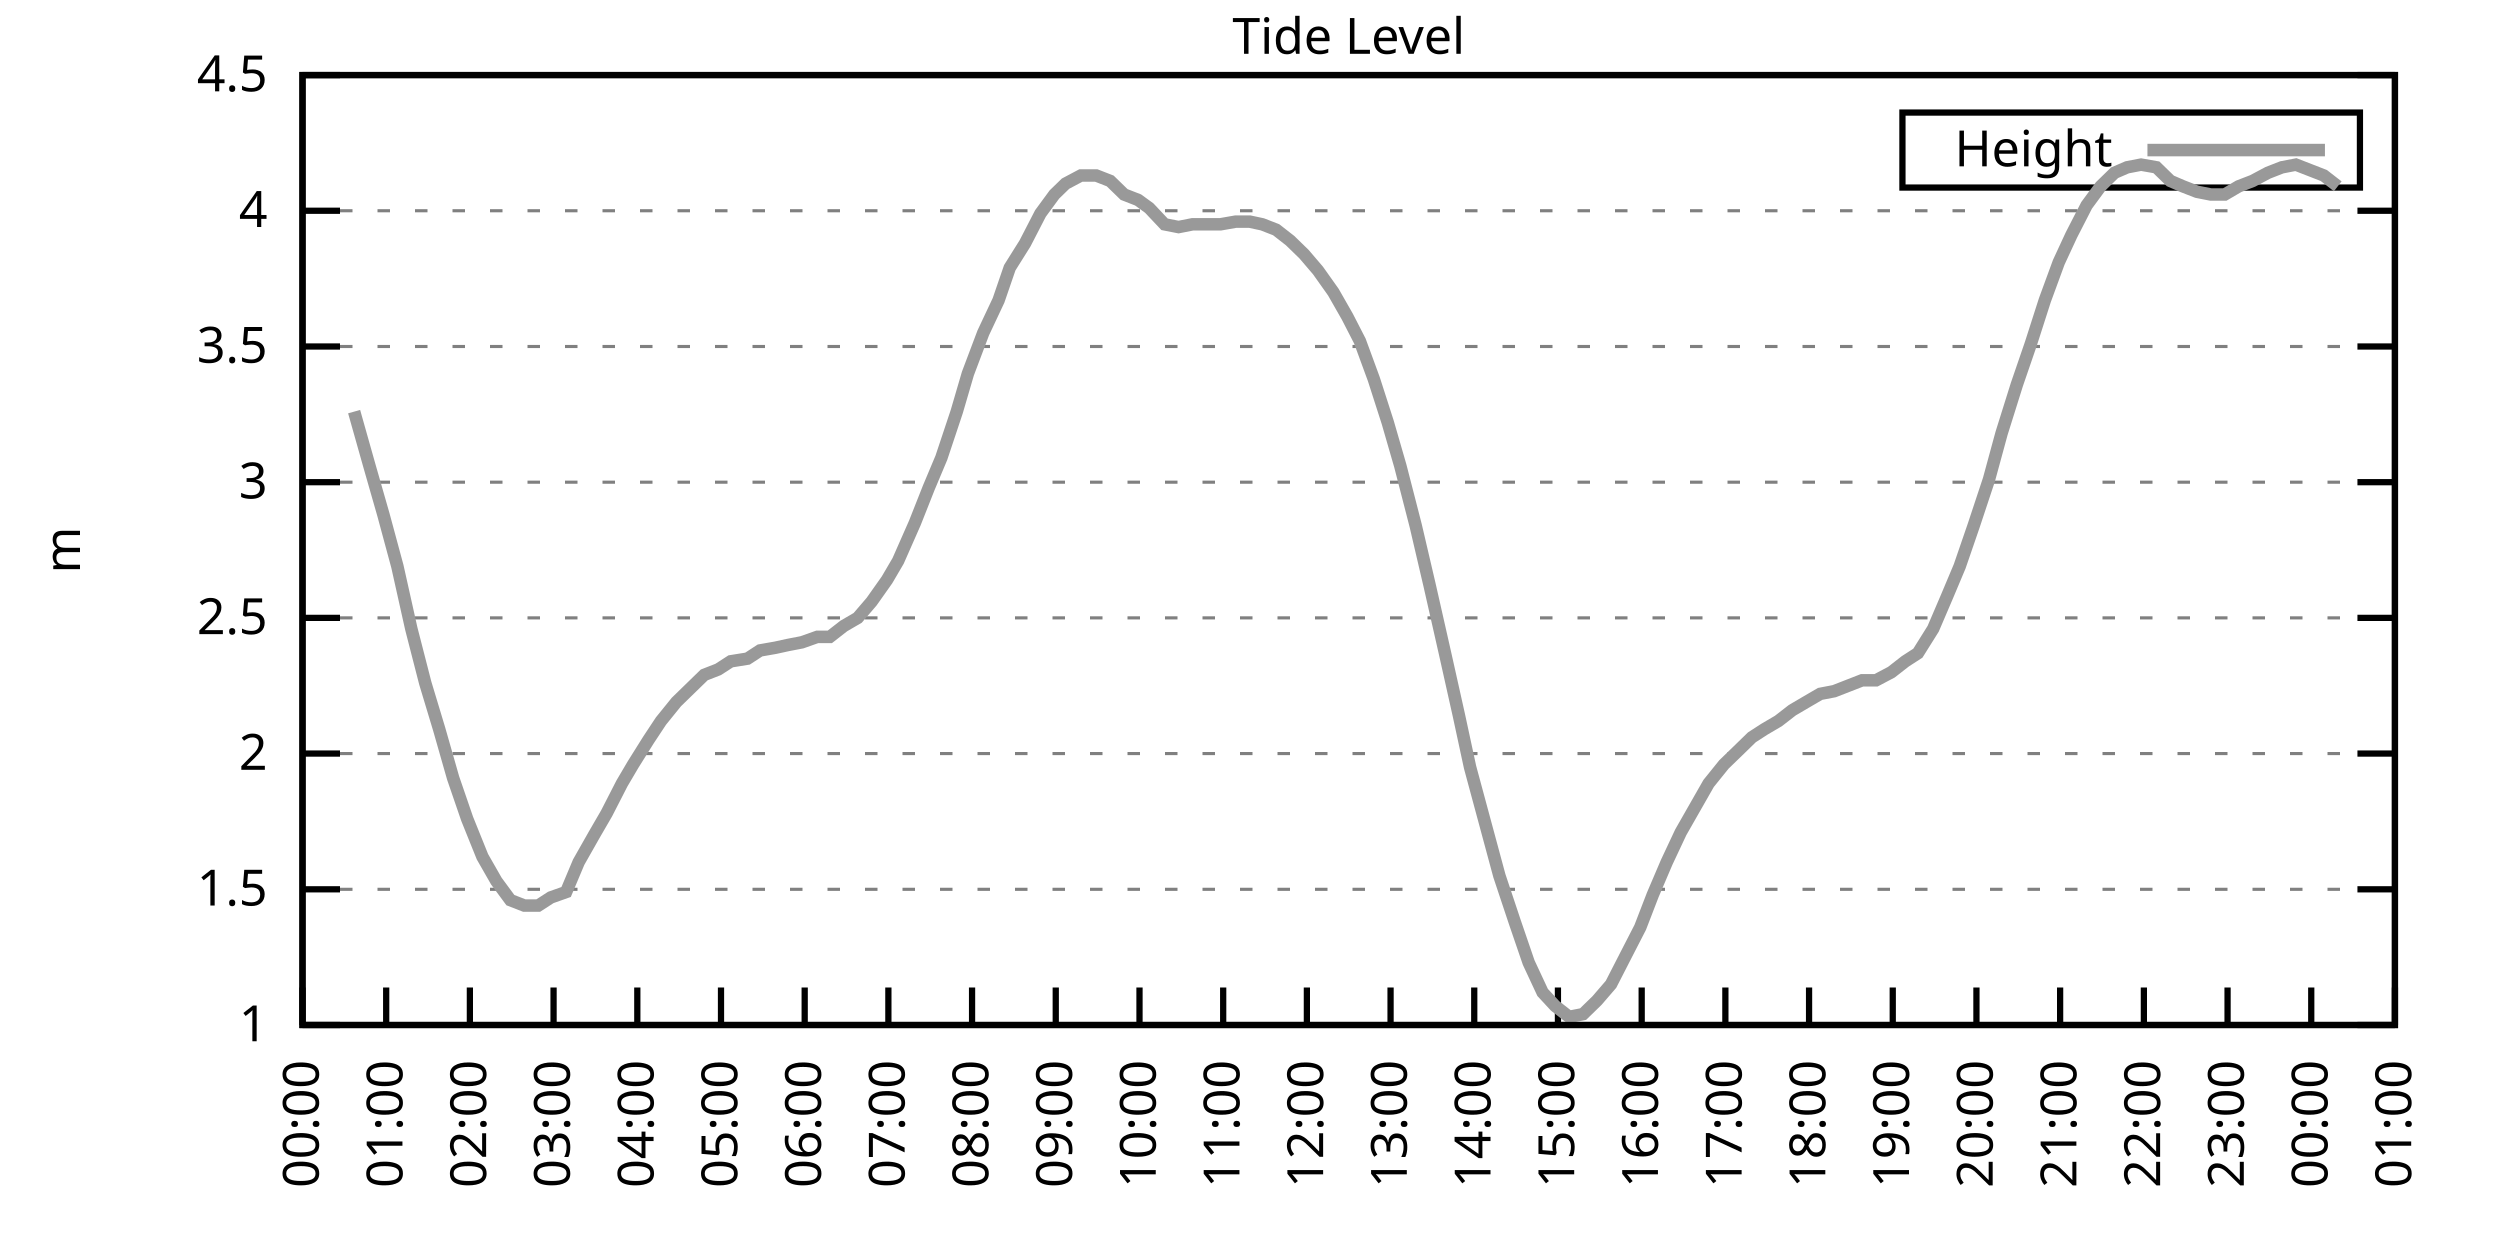
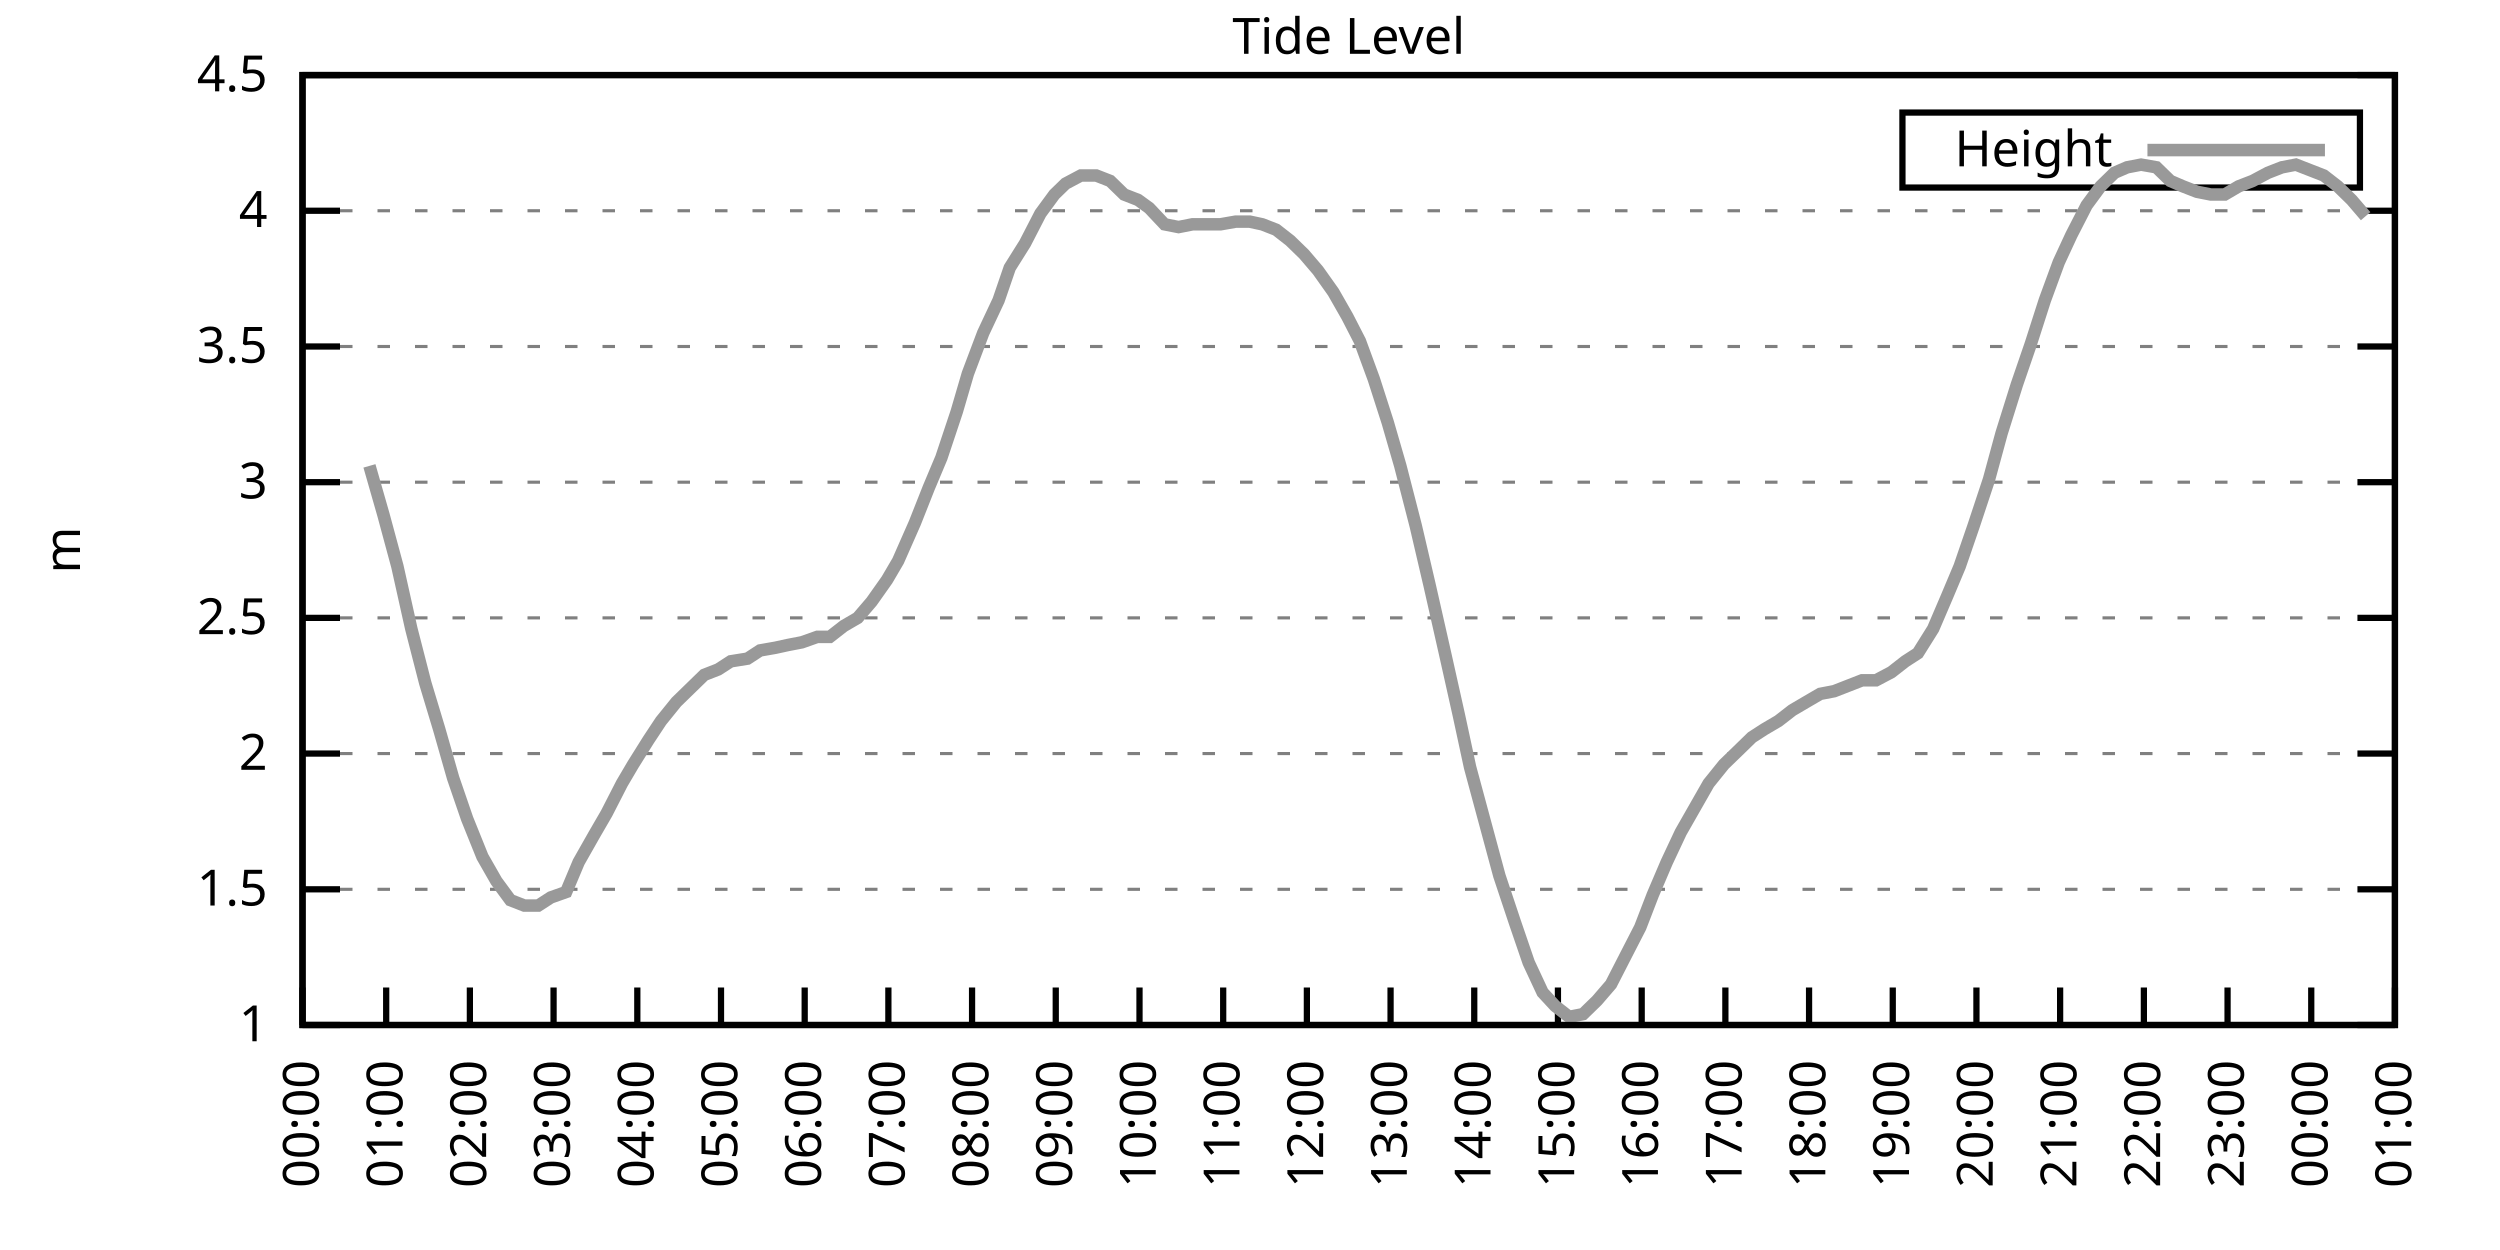
<svg xmlns="http://www.w3.org/2000/svg" xmlns:xlink="http://www.w3.org/1999/xlink" width="400" height="200" viewBox="0 0 400 200">
  <g id="gnuplot_canvas">
    <rect x="0" y="0" width="400" height="200" fill="none" />
    <defs>
      <circle id="gpDot" r="0.5" stroke-width="0.5" stroke="currentColor" />
      <path id="gpPt0" stroke-width="0.333" stroke="currentColor" d="M-1,0 h2 M0,-1 v2" />
      <path id="gpPt1" stroke-width="0.333" stroke="currentColor" d="M-1,-1 L1,1 M1,-1 L-1,1" />
      <path id="gpPt2" stroke-width="0.333" stroke="currentColor" d="M-1,0 L1,0 M0,-1 L0,1 M-1,-1 L1,1 M-1,1 L1,-1" />
      <rect id="gpPt3" stroke-width="0.333" stroke="currentColor" x="-1" y="-1" width="2" height="2" />
      <rect id="gpPt4" stroke-width="0.333" stroke="currentColor" fill="currentColor" x="-1" y="-1" width="2" height="2" />
      <circle id="gpPt5" stroke-width="0.333" stroke="currentColor" cx="0" cy="0" r="1" />
      <use xlink:href="#gpPt5" id="gpPt6" fill="currentColor" stroke="none" />
      <path id="gpPt7" stroke-width="0.333" stroke="currentColor" d="M0,-1.33 L-1.33,0.67 L1.33,0.67 z" />
      <use xlink:href="#gpPt7" id="gpPt8" fill="currentColor" stroke="none" />
      <use xlink:href="#gpPt7" id="gpPt9" stroke="currentColor" transform="rotate(180)" />
      <use xlink:href="#gpPt9" id="gpPt10" fill="currentColor" stroke="none" />
      <use xlink:href="#gpPt3" id="gpPt11" stroke="currentColor" transform="rotate(45)" />
      <use xlink:href="#gpPt11" id="gpPt12" fill="currentColor" stroke="none" />
      <path id="gpPt13" stroke-width="0.333" stroke="currentColor" d="M0,1.330 L1.265,0.411 L0.782,-1.067 L-0.782,-1.076 L-1.265,0.411 z" />
      <use xlink:href="#gpPt13" id="gpPt14" fill="currentColor" stroke="none" />
      <filter id="textbox" filterUnits="objectBoundingBox" x="0" y="0" height="1" width="1">
        <feFlood flood-color="white" flood-opacity="1" result="bgnd" />
        <feComposite in="SourceGraphic" in2="bgnd" operator="atop" />
      </filter>
      <filter id="greybox" filterUnits="objectBoundingBox" x="0" y="0" height="1" width="1">
        <feFlood flood-color="lightgrey" flood-opacity="1" result="grey" />
        <feComposite in="SourceGraphic" in2="grey" operator="atop" />
      </filter>
    </defs>
    <g fill="none" color="white" stroke="currentColor" stroke-width="1.00" stroke-linecap="butt" stroke-linejoin="miter">
</g>
    <g fill="none" color="black" stroke="currentColor" stroke-width="1.00" stroke-linecap="butt" stroke-linejoin="miter">
      <g stroke="none" shape-rendering="crispEdges">
        <polygon fill="rgb(255, 255, 255)" points="48.40,164.00 383.18,164.00 383.18,12.02 48.40,12.02 " />
      </g>
    </g>
    <g fill="none" color="black" stroke="currentColor" stroke-width="1.00" stroke-linecap="butt" stroke-linejoin="miter">
</g>
    <g fill="none" color="black" stroke="black" stroke-width="0.50" stroke-linecap="butt" stroke-linejoin="miter">
</g>
    <g fill="none" color="gray" stroke="currentColor" stroke-width="0.50" stroke-linecap="butt" stroke-linejoin="miter">
      <path stroke="gray" stroke-dasharray="2,4" class="gridline" d="M48.40,164.00 L383.19,164.00  " />
    </g>
    <g fill="none" color="gray" stroke="gray" stroke-width="1.00" stroke-linecap="butt" stroke-linejoin="miter">
</g>
    <g fill="none" color="black" stroke="currentColor" stroke-width="1.00" stroke-linecap="butt" stroke-linejoin="miter">
      <path stroke="black" d="M48.40,164.00 L54.40,164.00 M383.19,164.00 L377.19,164.00  " />
      <g transform="translate(42.80,166.60)" stroke="none" fill="black" font-family="Sans" font-size="8.00" text-anchor="end">
        <text>
          <tspan font-family="Sans"> 1</tspan>
        </text>
      </g>
    </g>
    <g fill="none" color="black" stroke="currentColor" stroke-width="1.00" stroke-linecap="butt" stroke-linejoin="miter">
</g>
    <g fill="none" color="black" stroke="black" stroke-width="0.50" stroke-linecap="butt" stroke-linejoin="miter">
</g>
    <g fill="none" color="gray" stroke="currentColor" stroke-width="0.50" stroke-linecap="butt" stroke-linejoin="miter">
      <path stroke="gray" stroke-dasharray="2,4" class="gridline" d="M48.40,142.29 L383.19,142.29  " />
    </g>
    <g fill="none" color="gray" stroke="gray" stroke-width="1.00" stroke-linecap="butt" stroke-linejoin="miter">
</g>
    <g fill="none" color="black" stroke="currentColor" stroke-width="1.00" stroke-linecap="butt" stroke-linejoin="miter">
      <path stroke="black" d="M48.40,142.29 L54.40,142.29 M383.19,142.29 L377.19,142.29  " />
      <g transform="translate(42.80,144.89)" stroke="none" fill="black" font-family="Sans" font-size="8.00" text-anchor="end">
        <text>
          <tspan font-family="Sans"> 1.5</tspan>
        </text>
      </g>
    </g>
    <g fill="none" color="black" stroke="currentColor" stroke-width="1.00" stroke-linecap="butt" stroke-linejoin="miter">
</g>
    <g fill="none" color="black" stroke="black" stroke-width="0.50" stroke-linecap="butt" stroke-linejoin="miter">
</g>
    <g fill="none" color="gray" stroke="currentColor" stroke-width="0.50" stroke-linecap="butt" stroke-linejoin="miter">
      <path stroke="gray" stroke-dasharray="2,4" class="gridline" d="M48.40,120.57 L383.19,120.57  " />
    </g>
    <g fill="none" color="gray" stroke="gray" stroke-width="1.00" stroke-linecap="butt" stroke-linejoin="miter">
</g>
    <g fill="none" color="black" stroke="currentColor" stroke-width="1.00" stroke-linecap="butt" stroke-linejoin="miter">
      <path stroke="black" d="M48.40,120.57 L54.40,120.57 M383.19,120.57 L377.19,120.57  " />
      <g transform="translate(42.80,123.17)" stroke="none" fill="black" font-family="Sans" font-size="8.00" text-anchor="end">
        <text>
          <tspan font-family="Sans"> 2</tspan>
        </text>
      </g>
    </g>
    <g fill="none" color="black" stroke="currentColor" stroke-width="1.00" stroke-linecap="butt" stroke-linejoin="miter">
</g>
    <g fill="none" color="black" stroke="black" stroke-width="0.50" stroke-linecap="butt" stroke-linejoin="miter">
</g>
    <g fill="none" color="gray" stroke="currentColor" stroke-width="0.50" stroke-linecap="butt" stroke-linejoin="miter">
      <path stroke="gray" stroke-dasharray="2,4" class="gridline" d="M48.40,98.86 L383.19,98.86  " />
    </g>
    <g fill="none" color="gray" stroke="gray" stroke-width="1.00" stroke-linecap="butt" stroke-linejoin="miter">
</g>
    <g fill="none" color="black" stroke="currentColor" stroke-width="1.00" stroke-linecap="butt" stroke-linejoin="miter">
      <path stroke="black" d="M48.40,98.86 L54.40,98.86 M383.19,98.86 L377.19,98.86  " />
      <g transform="translate(42.80,101.46)" stroke="none" fill="black" font-family="Sans" font-size="8.00" text-anchor="end">
        <text>
          <tspan font-family="Sans"> 2.5</tspan>
        </text>
      </g>
    </g>
    <g fill="none" color="black" stroke="currentColor" stroke-width="1.00" stroke-linecap="butt" stroke-linejoin="miter">
</g>
    <g fill="none" color="black" stroke="black" stroke-width="0.50" stroke-linecap="butt" stroke-linejoin="miter">
</g>
    <g fill="none" color="gray" stroke="currentColor" stroke-width="0.50" stroke-linecap="butt" stroke-linejoin="miter">
      <path stroke="gray" stroke-dasharray="2,4" class="gridline" d="M48.40,77.15 L383.19,77.15  " />
    </g>
    <g fill="none" color="gray" stroke="gray" stroke-width="1.00" stroke-linecap="butt" stroke-linejoin="miter">
</g>
    <g fill="none" color="black" stroke="currentColor" stroke-width="1.00" stroke-linecap="butt" stroke-linejoin="miter">
      <path stroke="black" d="M48.40,77.15 L54.40,77.15 M383.19,77.15 L377.19,77.15  " />
      <g transform="translate(42.80,79.75)" stroke="none" fill="black" font-family="Sans" font-size="8.00" text-anchor="end">
        <text>
          <tspan font-family="Sans"> 3</tspan>
        </text>
      </g>
    </g>
    <g fill="none" color="black" stroke="currentColor" stroke-width="1.00" stroke-linecap="butt" stroke-linejoin="miter">
</g>
    <g fill="none" color="black" stroke="black" stroke-width="0.50" stroke-linecap="butt" stroke-linejoin="miter">
</g>
    <g fill="none" color="gray" stroke="currentColor" stroke-width="0.50" stroke-linecap="butt" stroke-linejoin="miter">
      <path stroke="gray" stroke-dasharray="2,4" class="gridline" d="M48.40,55.44 L383.19,55.44  " />
    </g>
    <g fill="none" color="gray" stroke="gray" stroke-width="1.00" stroke-linecap="butt" stroke-linejoin="miter">
</g>
    <g fill="none" color="black" stroke="currentColor" stroke-width="1.00" stroke-linecap="butt" stroke-linejoin="miter">
      <path stroke="black" d="M48.40,55.44 L54.40,55.44 M383.19,55.44 L377.19,55.44  " />
      <g transform="translate(42.80,58.04)" stroke="none" fill="black" font-family="Sans" font-size="8.00" text-anchor="end">
        <text>
          <tspan font-family="Sans"> 3.5</tspan>
        </text>
      </g>
    </g>
    <g fill="none" color="black" stroke="currentColor" stroke-width="1.00" stroke-linecap="butt" stroke-linejoin="miter">
</g>
    <g fill="none" color="black" stroke="black" stroke-width="0.50" stroke-linecap="butt" stroke-linejoin="miter">
</g>
    <g fill="none" color="gray" stroke="currentColor" stroke-width="0.50" stroke-linecap="butt" stroke-linejoin="miter">
      <path stroke="gray" stroke-dasharray="2,4" class="gridline" d="M48.40,33.72 L383.19,33.72  " />
    </g>
    <g fill="none" color="gray" stroke="gray" stroke-width="1.00" stroke-linecap="butt" stroke-linejoin="miter">
</g>
    <g fill="none" color="black" stroke="currentColor" stroke-width="1.00" stroke-linecap="butt" stroke-linejoin="miter">
      <path stroke="black" d="M48.40,33.72 L54.40,33.72 M383.19,33.72 L377.19,33.72  " />
      <g transform="translate(42.80,36.32)" stroke="none" fill="black" font-family="Sans" font-size="8.00" text-anchor="end">
        <text>
          <tspan font-family="Sans"> 4</tspan>
        </text>
      </g>
    </g>
    <g fill="none" color="black" stroke="currentColor" stroke-width="1.00" stroke-linecap="butt" stroke-linejoin="miter">
</g>
    <g fill="none" color="black" stroke="black" stroke-width="0.50" stroke-linecap="butt" stroke-linejoin="miter">
</g>
    <g fill="none" color="gray" stroke="currentColor" stroke-width="0.50" stroke-linecap="butt" stroke-linejoin="miter">
      <path stroke="gray" stroke-dasharray="2,4" class="gridline" d="M48.40,12.01 L383.19,12.01  " />
    </g>
    <g fill="none" color="gray" stroke="gray" stroke-width="1.00" stroke-linecap="butt" stroke-linejoin="miter">
</g>
    <g fill="none" color="black" stroke="currentColor" stroke-width="1.00" stroke-linecap="butt" stroke-linejoin="miter">
      <path stroke="black" d="M48.40,12.01 L54.40,12.01 M383.19,12.01 L377.19,12.01  " />
      <g transform="translate(42.80,14.61)" stroke="none" fill="black" font-family="Sans" font-size="8.00" text-anchor="end">
        <text>
          <tspan font-family="Sans"> 4.5</tspan>
        </text>
      </g>
    </g>
    <g fill="none" color="black" stroke="currentColor" stroke-width="1.00" stroke-linecap="butt" stroke-linejoin="miter">
      <path stroke="black" d="M48.40,164.00 L48.40,158.00  " />
      <g transform="translate(51.00,169.60) rotate(270.00)" stroke="none" fill="black" font-family="Sans" font-size="8.00" text-anchor="end">
        <text>
          <tspan font-family="Sans">00:00</tspan>
        </text>
      </g>
    </g>
    <g fill="none" color="black" stroke="currentColor" stroke-width="1.00" stroke-linecap="butt" stroke-linejoin="miter">
      <path stroke="black" d="M61.79,164.00 L61.79,158.00  " />
      <g transform="translate(64.39,169.60) rotate(270.00)" stroke="none" fill="black" font-family="Sans" font-size="8.00" text-anchor="end">
        <text>
          <tspan font-family="Sans">01:00</tspan>
        </text>
      </g>
    </g>
    <g fill="none" color="black" stroke="currentColor" stroke-width="1.00" stroke-linecap="butt" stroke-linejoin="miter">
      <path stroke="black" d="M75.18,164.00 L75.18,158.00  " />
      <g transform="translate(77.78,169.60) rotate(270.00)" stroke="none" fill="black" font-family="Sans" font-size="8.00" text-anchor="end">
        <text>
          <tspan font-family="Sans">02:00</tspan>
        </text>
      </g>
    </g>
    <g fill="none" color="black" stroke="currentColor" stroke-width="1.00" stroke-linecap="butt" stroke-linejoin="miter">
      <path stroke="black" d="M88.57,164.00 L88.57,158.00  " />
      <g transform="translate(91.17,169.60) rotate(270.00)" stroke="none" fill="black" font-family="Sans" font-size="8.00" text-anchor="end">
        <text>
          <tspan font-family="Sans">03:00</tspan>
        </text>
      </g>
    </g>
    <g fill="none" color="black" stroke="currentColor" stroke-width="1.00" stroke-linecap="butt" stroke-linejoin="miter">
      <path stroke="black" d="M101.97,164.00 L101.97,158.00  " />
      <g transform="translate(104.57,169.60) rotate(270.00)" stroke="none" fill="black" font-family="Sans" font-size="8.00" text-anchor="end">
        <text>
          <tspan font-family="Sans">04:00</tspan>
        </text>
      </g>
    </g>
    <g fill="none" color="black" stroke="currentColor" stroke-width="1.00" stroke-linecap="butt" stroke-linejoin="miter">
      <path stroke="black" d="M115.36,164.00 L115.36,158.00  " />
      <g transform="translate(117.96,169.60) rotate(270.00)" stroke="none" fill="black" font-family="Sans" font-size="8.00" text-anchor="end">
        <text>
          <tspan font-family="Sans">05:00</tspan>
        </text>
      </g>
    </g>
    <g fill="none" color="black" stroke="currentColor" stroke-width="1.00" stroke-linecap="butt" stroke-linejoin="miter">
      <path stroke="black" d="M128.75,164.00 L128.75,158.00  " />
      <g transform="translate(131.35,169.60) rotate(270.00)" stroke="none" fill="black" font-family="Sans" font-size="8.00" text-anchor="end">
        <text>
          <tspan font-family="Sans">06:00</tspan>
        </text>
      </g>
    </g>
    <g fill="none" color="black" stroke="currentColor" stroke-width="1.00" stroke-linecap="butt" stroke-linejoin="miter">
      <path stroke="black" d="M142.14,164.00 L142.14,158.00  " />
      <g transform="translate(144.74,169.60) rotate(270.00)" stroke="none" fill="black" font-family="Sans" font-size="8.00" text-anchor="end">
        <text>
          <tspan font-family="Sans">07:00</tspan>
        </text>
      </g>
    </g>
    <g fill="none" color="black" stroke="currentColor" stroke-width="1.00" stroke-linecap="butt" stroke-linejoin="miter">
      <path stroke="black" d="M155.53,164.00 L155.53,158.00  " />
      <g transform="translate(158.13,169.60) rotate(270.00)" stroke="none" fill="black" font-family="Sans" font-size="8.00" text-anchor="end">
        <text>
          <tspan font-family="Sans">08:00</tspan>
        </text>
      </g>
    </g>
    <g fill="none" color="black" stroke="currentColor" stroke-width="1.00" stroke-linecap="butt" stroke-linejoin="miter">
      <path stroke="black" d="M168.92,164.00 L168.92,158.00  " />
      <g transform="translate(171.52,169.60) rotate(270.00)" stroke="none" fill="black" font-family="Sans" font-size="8.00" text-anchor="end">
        <text>
          <tspan font-family="Sans">09:00</tspan>
        </text>
      </g>
    </g>
    <g fill="none" color="black" stroke="currentColor" stroke-width="1.00" stroke-linecap="butt" stroke-linejoin="miter">
      <path stroke="black" d="M182.32,164.00 L182.32,158.00  " />
      <g transform="translate(184.92,169.60) rotate(270.00)" stroke="none" fill="black" font-family="Sans" font-size="8.00" text-anchor="end">
        <text>
          <tspan font-family="Sans">10:00</tspan>
        </text>
      </g>
    </g>
    <g fill="none" color="black" stroke="currentColor" stroke-width="1.00" stroke-linecap="butt" stroke-linejoin="miter">
      <path stroke="black" d="M195.71,164.00 L195.71,158.00  " />
      <g transform="translate(198.31,169.60) rotate(270.00)" stroke="none" fill="black" font-family="Sans" font-size="8.00" text-anchor="end">
        <text>
          <tspan font-family="Sans">11:00</tspan>
        </text>
      </g>
    </g>
    <g fill="none" color="black" stroke="currentColor" stroke-width="1.00" stroke-linecap="butt" stroke-linejoin="miter">
      <path stroke="black" d="M209.10,164.00 L209.10,158.00  " />
      <g transform="translate(211.70,169.60) rotate(270.00)" stroke="none" fill="black" font-family="Sans" font-size="8.00" text-anchor="end">
        <text>
          <tspan font-family="Sans">12:00</tspan>
        </text>
      </g>
    </g>
    <g fill="none" color="black" stroke="currentColor" stroke-width="1.00" stroke-linecap="butt" stroke-linejoin="miter">
      <path stroke="black" d="M222.49,164.00 L222.49,158.00  " />
      <g transform="translate(225.09,169.60) rotate(270.00)" stroke="none" fill="black" font-family="Sans" font-size="8.00" text-anchor="end">
        <text>
          <tspan font-family="Sans">13:00</tspan>
        </text>
      </g>
    </g>
    <g fill="none" color="black" stroke="currentColor" stroke-width="1.00" stroke-linecap="butt" stroke-linejoin="miter">
      <path stroke="black" d="M235.88,164.00 L235.88,158.00  " />
      <g transform="translate(238.48,169.60) rotate(270.00)" stroke="none" fill="black" font-family="Sans" font-size="8.00" text-anchor="end">
        <text>
          <tspan font-family="Sans">14:00</tspan>
        </text>
      </g>
    </g>
    <g fill="none" color="black" stroke="currentColor" stroke-width="1.00" stroke-linecap="butt" stroke-linejoin="miter">
      <path stroke="black" d="M249.27,164.00 L249.27,158.00  " />
      <g transform="translate(251.87,169.60) rotate(270.00)" stroke="none" fill="black" font-family="Sans" font-size="8.00" text-anchor="end">
        <text>
          <tspan font-family="Sans">15:00</tspan>
        </text>
      </g>
    </g>
    <g fill="none" color="black" stroke="currentColor" stroke-width="1.00" stroke-linecap="butt" stroke-linejoin="miter">
      <path stroke="black" d="M262.67,164.00 L262.67,158.00  " />
      <g transform="translate(265.27,169.60) rotate(270.00)" stroke="none" fill="black" font-family="Sans" font-size="8.00" text-anchor="end">
        <text>
          <tspan font-family="Sans">16:00</tspan>
        </text>
      </g>
    </g>
    <g fill="none" color="black" stroke="currentColor" stroke-width="1.00" stroke-linecap="butt" stroke-linejoin="miter">
      <path stroke="black" d="M276.06,164.00 L276.06,158.00  " />
      <g transform="translate(278.66,169.60) rotate(270.00)" stroke="none" fill="black" font-family="Sans" font-size="8.00" text-anchor="end">
        <text>
          <tspan font-family="Sans">17:00</tspan>
        </text>
      </g>
    </g>
    <g fill="none" color="black" stroke="currentColor" stroke-width="1.00" stroke-linecap="butt" stroke-linejoin="miter">
      <path stroke="black" d="M289.45,164.00 L289.45,158.00  " />
      <g transform="translate(292.05,169.60) rotate(270.00)" stroke="none" fill="black" font-family="Sans" font-size="8.00" text-anchor="end">
        <text>
          <tspan font-family="Sans">18:00</tspan>
        </text>
      </g>
    </g>
    <g fill="none" color="black" stroke="currentColor" stroke-width="1.00" stroke-linecap="butt" stroke-linejoin="miter">
      <path stroke="black" d="M302.84,164.00 L302.84,158.00  " />
      <g transform="translate(305.44,169.60) rotate(270.00)" stroke="none" fill="black" font-family="Sans" font-size="8.00" text-anchor="end">
        <text>
          <tspan font-family="Sans">19:00</tspan>
        </text>
      </g>
    </g>
    <g fill="none" color="black" stroke="currentColor" stroke-width="1.00" stroke-linecap="butt" stroke-linejoin="miter">
      <path stroke="black" d="M316.23,164.00 L316.23,158.00  " />
      <g transform="translate(318.83,169.60) rotate(270.00)" stroke="none" fill="black" font-family="Sans" font-size="8.00" text-anchor="end">
        <text>
          <tspan font-family="Sans">20:00</tspan>
        </text>
      </g>
    </g>
    <g fill="none" color="black" stroke="currentColor" stroke-width="1.00" stroke-linecap="butt" stroke-linejoin="miter">
      <path stroke="black" d="M329.62,164.00 L329.62,158.00  " />
      <g transform="translate(332.22,169.60) rotate(270.00)" stroke="none" fill="black" font-family="Sans" font-size="8.00" text-anchor="end">
        <text>
          <tspan font-family="Sans">21:00</tspan>
        </text>
      </g>
    </g>
    <g fill="none" color="black" stroke="currentColor" stroke-width="1.00" stroke-linecap="butt" stroke-linejoin="miter">
      <path stroke="black" d="M343.02,164.00 L343.02,158.00  " />
      <g transform="translate(345.62,169.60) rotate(270.00)" stroke="none" fill="black" font-family="Sans" font-size="8.00" text-anchor="end">
        <text>
          <tspan font-family="Sans">22:00</tspan>
        </text>
      </g>
    </g>
    <g fill="none" color="black" stroke="currentColor" stroke-width="1.00" stroke-linecap="butt" stroke-linejoin="miter">
      <path stroke="black" d="M356.41,164.00 L356.41,158.00  " />
      <g transform="translate(359.01,169.60) rotate(270.00)" stroke="none" fill="black" font-family="Sans" font-size="8.00" text-anchor="end">
        <text>
          <tspan font-family="Sans">23:00</tspan>
        </text>
      </g>
    </g>
    <g fill="none" color="black" stroke="currentColor" stroke-width="1.00" stroke-linecap="butt" stroke-linejoin="miter">
      <path stroke="black" d="M369.80,164.00 L369.80,158.00  " />
      <g transform="translate(372.40,169.60) rotate(270.00)" stroke="none" fill="black" font-family="Sans" font-size="8.00" text-anchor="end">
        <text>
          <tspan font-family="Sans">00:00</tspan>
        </text>
      </g>
    </g>
    <g fill="none" color="black" stroke="currentColor" stroke-width="1.00" stroke-linecap="butt" stroke-linejoin="miter">
      <path stroke="black" d="M383.19,164.00 L383.19,158.00  " />
      <g transform="translate(385.79,169.60) rotate(270.00)" stroke="none" fill="black" font-family="Sans" font-size="8.00" text-anchor="end">
        <text>
          <tspan font-family="Sans">01:00</tspan>
        </text>
      </g>
    </g>
    <g fill="none" color="black" stroke="currentColor" stroke-width="1.00" stroke-linecap="butt" stroke-linejoin="miter">
</g>
    <g fill="none" color="black" stroke="currentColor" stroke-width="1.00" stroke-linecap="butt" stroke-linejoin="miter">
      <path stroke="black" d="M48.40,12.01 L48.40,164.00 L383.19,164.00 L383.19,12.01 L48.40,12.01 Z  " />
    </g>
    <g fill="none" color="black" stroke="currentColor" stroke-width="1.00" stroke-linecap="butt" stroke-linejoin="miter">
</g>
    <g fill="none" color="black" stroke="currentColor" stroke-width="1.00" stroke-linecap="butt" stroke-linejoin="miter">
      <path stroke="black" d="M304.39,30.01 L304.39,18.01 L377.59,18.01 L377.59,30.01 L304.39,30.01 Z  " />
    </g>
    <g id="Tide_level_plot_1">
      <g fill="none" color="white" stroke="black" stroke-width="2.00" stroke-linecap="butt" stroke-linejoin="miter">
</g>
      <g fill="none" color="black" stroke="currentColor" stroke-width="2.00" stroke-linecap="butt" stroke-linejoin="miter">
        <g transform="translate(337.99,26.61)" stroke="none" fill="black" font-family="Sans" font-size="8.00" text-anchor="end">
          <text>
            <tspan font-family="Sans">Height</tspan>
          </text>
        </g>
      </g>
      <g fill="none" color="black" stroke="currentColor" stroke-width="2.00" stroke-linecap="butt" stroke-linejoin="miter">
-         <path stroke="rgb(153, 153, 153)" d="M343.59,24.01 L371.99,24.01 M56.66,65.86 L59.11,74.54 L61.35,82.36 L63.58,90.61 L65.81,100.60 L68.04,109.28   L70.27,116.67 L72.50,124.48 L74.74,131.00 L77.19,137.08 L79.42,140.98 L81.66,144.02 L83.89,144.89 L86.12,144.89   L88.13,143.59 L90.58,142.72 L92.59,137.94 L95.05,133.60 L97.06,130.13 L99.51,125.35 L101.30,122.31 L103.75,118.40   L105.76,115.36 L108.22,112.32 L110.45,110.15 L112.68,107.98 L114.91,107.11 L116.92,105.81 L119.60,105.38 L121.61,104.07   L124.06,103.64 L126.07,103.20 L128.30,102.77 L130.76,101.90 L132.77,101.90 L135.00,100.16 L137.23,98.86 L139.46,96.26   L141.92,92.78 L143.70,89.74 L146.38,83.66 L148.61,78.02 L150.62,73.24 L153.08,65.86 L154.86,59.78 L157.32,53.26   L159.77,48.05 L161.56,42.84 L164.01,38.93 L166.47,34.16 L168.70,31.12 L170.49,29.38 L172.94,28.08 L175.40,28.08   L177.63,28.95 L179.86,31.12 L182.09,31.99 L183.88,33.29 L186.33,35.89 L188.57,36.33 L190.80,35.89 L193.25,35.89   L195.26,35.89 L197.72,35.46 L199.95,35.46 L201.96,35.89 L204.19,36.76 L206.42,38.50 L208.65,40.67 L210.88,43.28   L213.34,46.75 L215.57,50.66 L217.58,54.57 L219.81,60.65 L222.04,67.59 L224.05,74.54 L226.51,84.10 L228.74,93.65   L231.20,104.51 L233.43,114.49 L235.21,122.75 L237.67,131.86 L239.90,140.12 L242.36,147.50 L244.59,154.01 L246.82,158.79   L248.83,160.96 L251.06,162.70 L253.29,162.26 L255.52,160.09 L257.76,157.49 L260.21,152.71 L262.44,148.37 L264.45,143.16   L266.68,137.94 L268.92,133.17 L271.15,129.26 L273.38,125.35 L275.83,122.31 L278.07,120.14 L280.30,117.97 L282.31,116.67   L284.54,115.36 L286.77,113.63 L289.00,112.32 L291.23,111.02 L293.47,110.59 L295.70,109.72 L297.93,108.85 L300.16,108.85   L302.62,107.55 L304.85,105.81 L306.86,104.51 L309.31,100.60 L311.54,95.39 L313.55,90.61 L315.79,84.10 L318.24,76.71   L320.25,69.33 L322.70,61.52 L324.94,55.00 L327.17,48.05 L329.40,41.97 L331.41,37.63 L333.86,32.85 L336.10,29.81   L338.33,27.64 L340.34,26.77 L342.57,26.34 L345.02,26.77 L347.26,28.95 L349.26,29.81 L351.50,30.68 L353.73,31.12   L355.96,31.12 L358.19,29.81 L360.42,28.95 L362.88,27.64 L365.11,26.77 L367.34,26.34 L371.81,28.08 L374.04,29.81    " />
+         <path stroke="rgb(153, 153, 153)" d="M343.59,24.01 L371.99,24.01 M59.11,74.54 L61.35,82.36 L63.58,90.61 L65.81,100.60 L68.04,109.28 L70.27,116.67   L72.50,124.48 L74.74,131.00 L77.19,137.08 L79.42,140.98 L81.66,144.02 L83.89,144.89 L86.12,144.89 L88.13,143.59   L90.58,142.72 L92.59,137.94 L95.05,133.60 L97.06,130.13 L99.51,125.35 L101.30,122.31 L103.75,118.40 L105.76,115.36   L108.22,112.32 L110.45,110.15 L112.68,107.98 L114.91,107.11 L116.92,105.81 L119.60,105.38 L121.61,104.07 L124.06,103.64   L126.07,103.20 L128.30,102.77 L130.76,101.90 L132.77,101.90 L135.00,100.16 L137.23,98.86 L139.46,96.26 L141.92,92.78   L143.70,89.74 L146.38,83.66 L148.61,78.02 L150.62,73.24 L153.08,65.86 L154.86,59.78 L157.32,53.26 L159.77,48.05   L161.56,42.84 L164.01,38.93 L166.47,34.16 L168.70,31.12 L170.49,29.38 L172.94,28.08 L175.40,28.08 L177.63,28.95   L179.86,31.12 L182.09,31.99 L183.88,33.29 L186.33,35.89 L188.57,36.33 L190.80,35.89 L193.25,35.89 L195.26,35.89   L197.72,35.46 L199.95,35.46 L201.96,35.89 L204.19,36.76 L206.42,38.50 L208.65,40.67 L210.88,43.28 L213.34,46.75   L215.57,50.66 L217.58,54.57 L219.81,60.65 L222.04,67.59 L224.05,74.54 L226.51,84.10 L228.74,93.65 L231.20,104.51   L233.43,114.49 L235.21,122.75 L237.67,131.86 L239.90,140.12 L242.36,147.50 L244.59,154.01 L246.82,158.79 L248.83,160.96   L251.06,162.70 L253.29,162.26 L255.52,160.09 L257.76,157.49 L260.21,152.71 L262.44,148.37 L264.45,143.16 L266.68,137.94   L268.92,133.17 L271.15,129.26 L273.38,125.35 L275.83,122.31 L278.07,120.14 L280.30,117.97 L282.31,116.67 L284.54,115.36   L286.77,113.63 L289.00,112.32 L291.23,111.02 L293.47,110.59 L295.70,109.72 L297.93,108.85 L300.16,108.85 L302.62,107.55   L304.85,105.81 L306.86,104.51 L309.31,100.60 L311.54,95.39 L313.55,90.61 L315.79,84.10 L318.24,76.71 L320.25,69.33   L322.70,61.52 L324.94,55.00 L327.17,48.05 L329.40,41.97 L331.41,37.63 L333.86,32.85 L336.10,29.81 L338.33,27.64   L340.34,26.77 L342.57,26.34 L345.02,26.77 L347.26,28.95 L349.26,29.81 L351.50,30.68 L353.73,31.12 L355.96,31.12   L358.19,29.81 L360.42,28.95 L362.88,27.64 L365.11,26.77 L367.34,26.34 L371.81,28.08 L374.04,29.81 L376.27,31.99   L378.50,34.59  " />
      </g>
    </g>
    <g fill="none" color="black" stroke="currentColor" stroke-width="2.00" stroke-linecap="butt" stroke-linejoin="miter">
</g>
    <g fill="none" color="black" stroke="black" stroke-width="1.00" stroke-linecap="butt" stroke-linejoin="miter">
</g>
    <g fill="none" color="black" stroke="currentColor" stroke-width="1.00" stroke-linecap="butt" stroke-linejoin="miter">
      <path stroke="black" d="M48.40,12.01 L48.40,164.00 L383.19,164.00 L383.19,12.01 L48.40,12.01 Z  " />
      <g transform="translate(12.80,88.01) rotate(270.00)" stroke="none" fill="black" font-family="Sans" font-size="8.00" text-anchor="middle">
        <text>
          <tspan font-family="Sans">m</tspan>
        </text>
      </g>
    </g>
    <g fill="none" color="black" stroke="currentColor" stroke-width="1.00" stroke-linecap="butt" stroke-linejoin="miter">
</g>
    <g fill="none" color="black" stroke="currentColor" stroke-width="1.00" stroke-linecap="butt" stroke-linejoin="miter">
      <g transform="translate(215.79,8.61)" stroke="none" fill="black" font-family="Sans" font-size="8.00" text-anchor="middle">
        <text>
          <tspan font-family="Sans">Tide Level</tspan>
        </text>
      </g>
    </g>
    <g fill="none" color="black" stroke="currentColor" stroke-width="1.00" stroke-linecap="butt" stroke-linejoin="miter">
</g>
  </g>
</svg>
